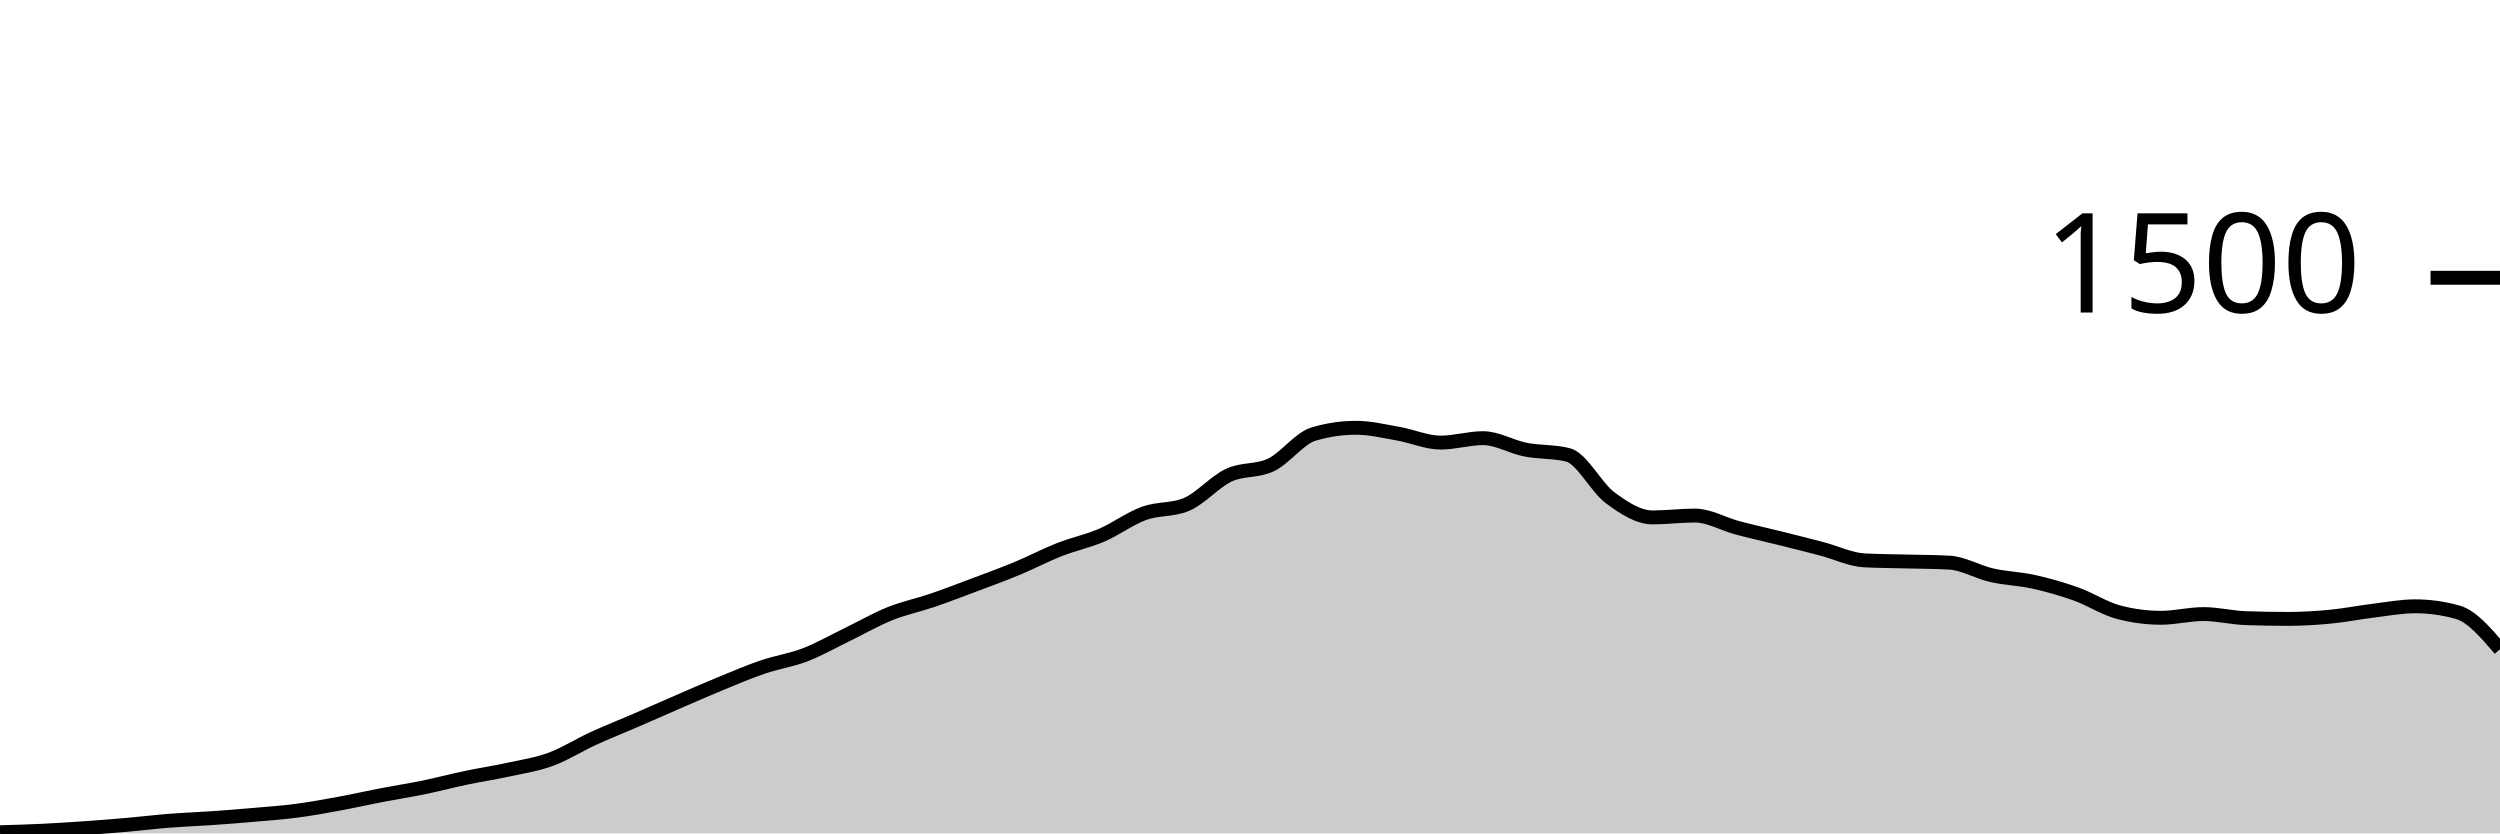
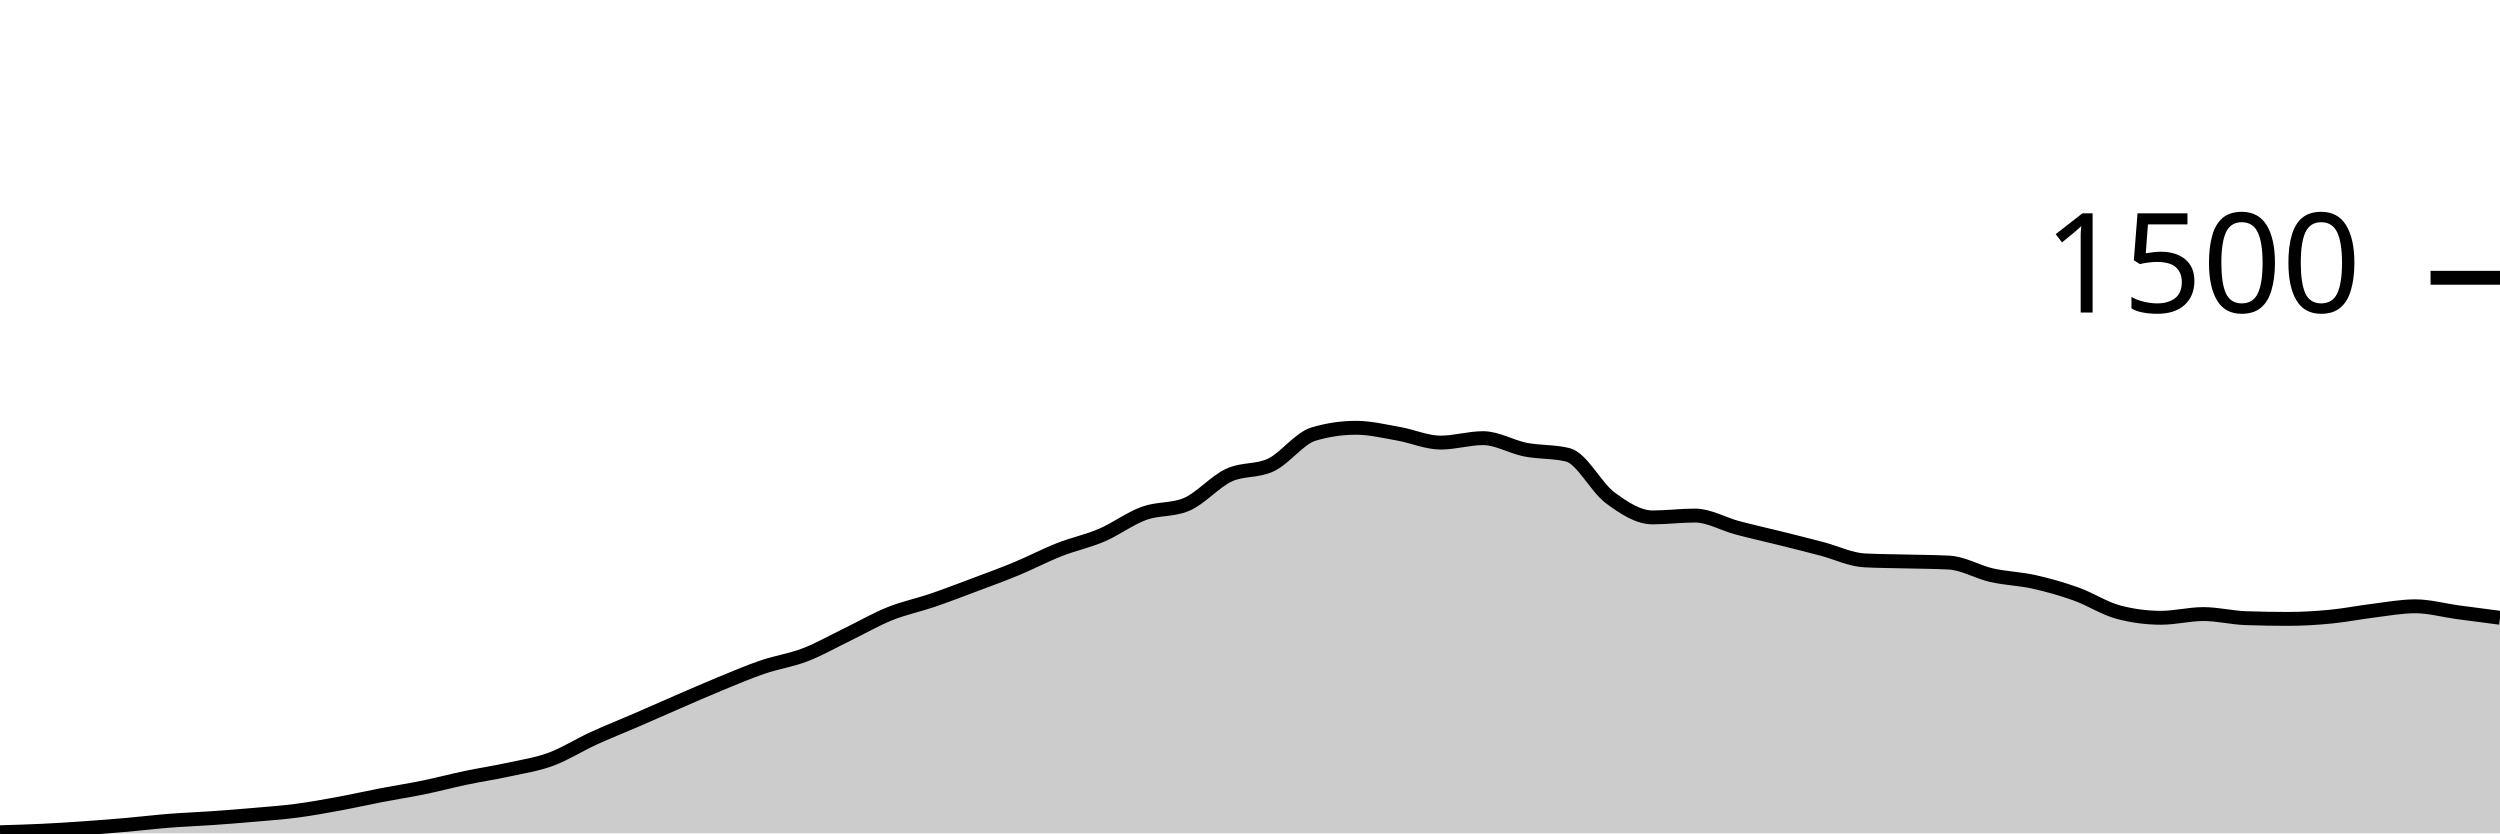
<svg xmlns="http://www.w3.org/2000/svg" viewBox="0 0 180 60">
  <g transform="translate(0,20)">
-     <path class="area" fill="rgba(0, 0, 0, 0.2)" d="M0,39.92C1.017,39.891,2.034,39.862,3.051,39.813C4.068,39.764,5.085,39.698,6.102,39.627C7.119,39.556,8.136,39.476,9.153,39.387C10.169,39.298,11.186,39.173,12.203,39.093C13.22,39.013,14.237,38.978,15.254,38.907C16.271,38.836,17.288,38.756,18.305,38.667C19.322,38.578,20.339,38.507,21.356,38.373C22.373,38.24,23.39,38.053,24.407,37.867C25.424,37.68,26.441,37.449,27.458,37.253C28.475,37.058,29.492,36.902,30.508,36.693C31.525,36.484,32.542,36.213,33.559,36C34.576,35.787,35.593,35.636,36.61,35.413C37.627,35.191,38.644,35.04,39.661,34.667C40.678,34.293,41.695,33.64,42.712,33.173C43.729,32.707,44.746,32.307,45.763,31.867C46.78,31.427,47.797,30.973,48.814,30.533C49.831,30.093,50.847,29.644,51.864,29.227C52.881,28.809,53.898,28.373,54.915,28.027C55.932,27.68,56.949,27.538,57.966,27.147C58.983,26.756,60,26.173,61.017,25.68C62.034,25.187,63.051,24.596,64.068,24.187C65.085,23.778,66.102,23.573,67.119,23.227C68.136,22.88,69.153,22.489,70.169,22.107C71.186,21.724,72.203,21.356,73.22,20.933C74.237,20.511,75.254,19.973,76.271,19.573C77.288,19.173,78.305,18.969,79.322,18.533C80.339,18.098,81.356,17.329,82.373,16.96C83.39,16.591,84.407,16.747,85.424,16.32C86.441,15.893,87.458,14.689,88.475,14.213C89.492,13.738,90.508,13.96,91.525,13.467C92.542,12.973,93.559,11.556,94.576,11.253C95.593,10.951,96.61,10.8,97.627,10.8C98.644,10.8,99.661,11.049,100.678,11.227C101.695,11.404,102.712,11.867,103.729,11.867C104.746,11.867,105.763,11.547,106.78,11.547C107.797,11.547,108.814,12.173,109.831,12.373C110.847,12.573,111.864,12.498,112.881,12.747C113.898,12.996,114.915,15.089,115.932,15.84C116.949,16.591,117.966,17.253,118.983,17.253C120,17.253,121.017,17.12,122.034,17.12C123.051,17.12,124.068,17.729,125.085,18C126.102,18.271,127.119,18.493,128.136,18.747C129.153,19,130.169,19.253,131.186,19.52C132.203,19.787,133.22,20.293,134.237,20.347C135.254,20.4,136.271,20.4,137.288,20.427C138.305,20.453,139.322,20.453,140.339,20.507C141.356,20.56,142.373,21.182,143.39,21.413C144.407,21.644,145.424,21.667,146.441,21.893C147.458,22.12,148.475,22.409,149.492,22.773C150.508,23.138,151.525,23.813,152.542,24.08C153.559,24.347,154.576,24.48,155.593,24.48C156.61,24.48,157.627,24.213,158.644,24.213C159.661,24.213,160.678,24.471,161.695,24.507C162.712,24.542,163.729,24.56,164.746,24.56C165.763,24.56,166.78,24.498,167.797,24.4C168.814,24.302,169.831,24.098,170.847,23.973C171.864,23.849,172.881,23.653,173.898,23.653C174.915,23.653,175.932,23.796,176.949,24.08C177.966,24.364,178.983,25.556,180,26.747L180,40C178.983,40,177.966,40,176.949,40C175.932,40,174.915,40,173.898,40C172.881,40,171.864,40,170.847,40C169.831,40,168.814,40,167.797,40C166.78,40,165.763,40,164.746,40C163.729,40,162.712,40,161.695,40C160.678,40,159.661,40,158.644,40C157.627,40,156.61,40,155.593,40C154.576,40,153.559,40,152.542,40C151.525,40,150.508,40,149.492,40C148.475,40,147.458,40,146.441,40C145.424,40,144.407,40,143.39,40C142.373,40,141.356,40,140.339,40C139.322,40,138.305,40,137.288,40C136.271,40,135.254,40,134.237,40C133.22,40,132.203,40,131.186,40C130.169,40,129.153,40,128.136,40C127.119,40,126.102,40,125.085,40C124.068,40,123.051,40,122.034,40C121.017,40,120,40,118.983,40C117.966,40,116.949,40,115.932,40C114.915,40,113.898,40,112.881,40C111.864,40,110.847,40,109.831,40C108.814,40,107.797,40,106.78,40C105.763,40,104.746,40,103.729,40C102.712,40,101.695,40,100.678,40C99.661,40,98.644,40,97.627,40C96.61,40,95.593,40,94.576,40C93.559,40,92.542,40,91.525,40C90.508,40,89.492,40,88.475,40C87.458,40,86.441,40,85.424,40C84.407,40,83.39,40,82.373,40C81.356,40,80.339,40,79.322,40C78.305,40,77.288,40,76.271,40C75.254,40,74.237,40,73.22,40C72.203,40,71.186,40,70.169,40C69.153,40,68.136,40,67.119,40C66.102,40,65.085,40,64.068,40C63.051,40,62.034,40,61.017,40C60,40,58.983,40,57.966,40C56.949,40,55.932,40,54.915,40C53.898,40,52.881,40,51.864,40C50.847,40,49.831,40,48.814,40C47.797,40,46.78,40,45.763,40C44.746,40,43.729,40,42.712,40C41.695,40,40.678,40,39.661,40C38.644,40,37.627,40,36.61,40C35.593,40,34.576,40,33.559,40C32.542,40,31.525,40,30.508,40C29.492,40,28.475,40,27.458,40C26.441,40,25.424,40,24.407,40C23.39,40,22.373,40,21.356,40C20.339,40,19.322,40,18.305,40C17.288,40,16.271,40,15.254,40C14.237,40,13.22,40,12.203,40C11.186,40,10.169,40,9.153,40C8.136,40,7.119,40,6.102,40C5.085,40,4.068,40,3.051,40C2.034,40,1.017,40,0,40Z" />
-     <path class="line" stroke="black" fill="none" d="M0,39.92C1.017,39.891,2.034,39.862,3.051,39.813C4.068,39.764,5.085,39.698,6.102,39.627C7.119,39.556,8.136,39.476,9.153,39.387C10.169,39.298,11.186,39.173,12.203,39.093C13.22,39.013,14.237,38.978,15.254,38.907C16.271,38.836,17.288,38.756,18.305,38.667C19.322,38.578,20.339,38.507,21.356,38.373C22.373,38.24,23.39,38.053,24.407,37.867C25.424,37.68,26.441,37.449,27.458,37.253C28.475,37.058,29.492,36.902,30.508,36.693C31.525,36.484,32.542,36.213,33.559,36C34.576,35.787,35.593,35.636,36.61,35.413C37.627,35.191,38.644,35.04,39.661,34.667C40.678,34.293,41.695,33.64,42.712,33.173C43.729,32.707,44.746,32.307,45.763,31.867C46.78,31.427,47.797,30.973,48.814,30.533C49.831,30.093,50.847,29.644,51.864,29.227C52.881,28.809,53.898,28.373,54.915,28.027C55.932,27.68,56.949,27.538,57.966,27.147C58.983,26.756,60,26.173,61.017,25.68C62.034,25.187,63.051,24.596,64.068,24.187C65.085,23.778,66.102,23.573,67.119,23.227C68.136,22.88,69.153,22.489,70.169,22.107C71.186,21.724,72.203,21.356,73.22,20.933C74.237,20.511,75.254,19.973,76.271,19.573C77.288,19.173,78.305,18.969,79.322,18.533C80.339,18.098,81.356,17.329,82.373,16.96C83.39,16.591,84.407,16.747,85.424,16.32C86.441,15.893,87.458,14.689,88.475,14.213C89.492,13.738,90.508,13.96,91.525,13.467C92.542,12.973,93.559,11.556,94.576,11.253C95.593,10.951,96.61,10.8,97.627,10.8C98.644,10.8,99.661,11.049,100.678,11.227C101.695,11.404,102.712,11.867,103.729,11.867C104.746,11.867,105.763,11.547,106.78,11.547C107.797,11.547,108.814,12.173,109.831,12.373C110.847,12.573,111.864,12.498,112.881,12.747C113.898,12.996,114.915,15.089,115.932,15.84C116.949,16.591,117.966,17.253,118.983,17.253C120,17.253,121.017,17.12,122.034,17.12C123.051,17.12,124.068,17.729,125.085,18C126.102,18.271,127.119,18.493,128.136,18.747C129.153,19,130.169,19.253,131.186,19.52C132.203,19.787,133.22,20.293,134.237,20.347C135.254,20.4,136.271,20.4,137.288,20.427C138.305,20.453,139.322,20.453,140.339,20.507C141.356,20.56,142.373,21.182,143.39,21.413C144.407,21.644,145.424,21.667,146.441,21.893C147.458,22.12,148.475,22.409,149.492,22.773C150.508,23.138,151.525,23.813,152.542,24.08C153.559,24.347,154.576,24.48,155.593,24.48C156.61,24.48,157.627,24.213,158.644,24.213C159.661,24.213,160.678,24.471,161.695,24.507C162.712,24.542,163.729,24.56,164.746,24.56C165.763,24.56,166.78,24.498,167.797,24.4C168.814,24.302,169.831,24.098,170.847,23.973C171.864,23.849,172.881,23.653,173.898,23.653C174.915,23.653,175.932,23.796,176.949,24.08C177.966,24.364,178.983,25.556,180,26.747" />
+     <path class="area" fill="rgba(0, 0, 0, 0.2)" d="M0,39.92C1.017,39.891,2.034,39.862,3.051,39.813C4.068,39.764,5.085,39.698,6.102,39.627C7.119,39.556,8.136,39.476,9.153,39.387C10.169,39.298,11.186,39.173,12.203,39.093C13.22,39.013,14.237,38.978,15.254,38.907C16.271,38.836,17.288,38.756,18.305,38.667C19.322,38.578,20.339,38.507,21.356,38.373C22.373,38.24,23.39,38.053,24.407,37.867C25.424,37.68,26.441,37.449,27.458,37.253C28.475,37.058,29.492,36.902,30.508,36.693C31.525,36.484,32.542,36.213,33.559,36C34.576,35.787,35.593,35.636,36.61,35.413C37.627,35.191,38.644,35.04,39.661,34.667C40.678,34.293,41.695,33.64,42.712,33.173C43.729,32.707,44.746,32.307,45.763,31.867C46.78,31.427,47.797,30.973,48.814,30.533C49.831,30.093,50.847,29.644,51.864,29.227C52.881,28.809,53.898,28.373,54.915,28.027C55.932,27.68,56.949,27.538,57.966,27.147C58.983,26.756,60,26.173,61.017,25.68C62.034,25.187,63.051,24.596,64.068,24.187C65.085,23.778,66.102,23.573,67.119,23.227C68.136,22.88,69.153,22.489,70.169,22.107C71.186,21.724,72.203,21.356,73.22,20.933C74.237,20.511,75.254,19.973,76.271,19.573C77.288,19.173,78.305,18.969,79.322,18.533C80.339,18.098,81.356,17.329,82.373,16.96C83.39,16.591,84.407,16.747,85.424,16.32C86.441,15.893,87.458,14.689,88.475,14.213C89.492,13.738,90.508,13.96,91.525,13.467C92.542,12.973,93.559,11.556,94.576,11.253C95.593,10.951,96.61,10.8,97.627,10.8C98.644,10.8,99.661,11.049,100.678,11.227C101.695,11.404,102.712,11.867,103.729,11.867C104.746,11.867,105.763,11.547,106.78,11.547C107.797,11.547,108.814,12.173,109.831,12.373C110.847,12.573,111.864,12.498,112.881,12.747C113.898,12.996,114.915,15.089,115.932,15.84C116.949,16.591,117.966,17.253,118.983,17.253C120,17.253,121.017,17.12,122.034,17.12C123.051,17.12,124.068,17.729,125.085,18C126.102,18.271,127.119,18.493,128.136,18.747C129.153,19,130.169,19.253,131.186,19.52C132.203,19.787,133.22,20.293,134.237,20.347C135.254,20.4,136.271,20.4,137.288,20.427C138.305,20.453,139.322,20.453,140.339,20.507C141.356,20.56,142.373,21.182,143.39,21.413C144.407,21.644,145.424,21.667,146.441,21.893C147.458,22.12,148.475,22.409,149.492,22.773C150.508,23.138,151.525,23.813,152.542,24.08C153.559,24.347,154.576,24.48,155.593,24.48C156.61,24.48,157.627,24.213,158.644,24.213C159.661,24.213,160.678,24.471,161.695,24.507C162.712,24.542,163.729,24.56,164.746,24.56C165.763,24.56,166.78,24.498,167.797,24.4C168.814,24.302,169.831,24.098,170.847,23.973C171.864,23.849,172.881,23.653,173.898,23.653C174.915,23.653,175.932,23.942,176.949,24.08C177.966,24.218,178.983,24.349,180,24.48L180,40C178.983,40,177.966,40,176.949,40C175.932,40,174.915,40,173.898,40C172.881,40,171.864,40,170.847,40C169.831,40,168.814,40,167.797,40C166.78,40,165.763,40,164.746,40C163.729,40,162.712,40,161.695,40C160.678,40,159.661,40,158.644,40C157.627,40,156.61,40,155.593,40C154.576,40,153.559,40,152.542,40C151.525,40,150.508,40,149.492,40C148.475,40,147.458,40,146.441,40C145.424,40,144.407,40,143.39,40C142.373,40,141.356,40,140.339,40C139.322,40,138.305,40,137.288,40C136.271,40,135.254,40,134.237,40C133.22,40,132.203,40,131.186,40C130.169,40,129.153,40,128.136,40C127.119,40,126.102,40,125.085,40C124.068,40,123.051,40,122.034,40C121.017,40,120,40,118.983,40C117.966,40,116.949,40,115.932,40C114.915,40,113.898,40,112.881,40C111.864,40,110.847,40,109.831,40C108.814,40,107.797,40,106.78,40C105.763,40,104.746,40,103.729,40C102.712,40,101.695,40,100.678,40C99.661,40,98.644,40,97.627,40C96.61,40,95.593,40,94.576,40C93.559,40,92.542,40,91.525,40C90.508,40,89.492,40,88.475,40C87.458,40,86.441,40,85.424,40C84.407,40,83.39,40,82.373,40C81.356,40,80.339,40,79.322,40C78.305,40,77.288,40,76.271,40C75.254,40,74.237,40,73.22,40C72.203,40,71.186,40,70.169,40C69.153,40,68.136,40,67.119,40C66.102,40,65.085,40,64.068,40C63.051,40,62.034,40,61.017,40C60,40,58.983,40,57.966,40C56.949,40,55.932,40,54.915,40C53.898,40,52.881,40,51.864,40C50.847,40,49.831,40,48.814,40C47.797,40,46.78,40,45.763,40C44.746,40,43.729,40,42.712,40C41.695,40,40.678,40,39.661,40C38.644,40,37.627,40,36.61,40C35.593,40,34.576,40,33.559,40C32.542,40,31.525,40,30.508,40C29.492,40,28.475,40,27.458,40C26.441,40,25.424,40,24.407,40C23.39,40,22.373,40,21.356,40C20.339,40,19.322,40,18.305,40C17.288,40,16.271,40,15.254,40C14.237,40,13.22,40,12.203,40C11.186,40,10.169,40,9.153,40C8.136,40,7.119,40,6.102,40C5.085,40,4.068,40,3.051,40C2.034,40,1.017,40,0,40Z" />
+     <path class="line" stroke="black" fill="none" d="M0,39.92C1.017,39.891,2.034,39.862,3.051,39.813C4.068,39.764,5.085,39.698,6.102,39.627C7.119,39.556,8.136,39.476,9.153,39.387C10.169,39.298,11.186,39.173,12.203,39.093C13.22,39.013,14.237,38.978,15.254,38.907C16.271,38.836,17.288,38.756,18.305,38.667C19.322,38.578,20.339,38.507,21.356,38.373C22.373,38.24,23.39,38.053,24.407,37.867C25.424,37.68,26.441,37.449,27.458,37.253C28.475,37.058,29.492,36.902,30.508,36.693C31.525,36.484,32.542,36.213,33.559,36C34.576,35.787,35.593,35.636,36.61,35.413C37.627,35.191,38.644,35.04,39.661,34.667C40.678,34.293,41.695,33.64,42.712,33.173C43.729,32.707,44.746,32.307,45.763,31.867C46.78,31.427,47.797,30.973,48.814,30.533C49.831,30.093,50.847,29.644,51.864,29.227C52.881,28.809,53.898,28.373,54.915,28.027C55.932,27.68,56.949,27.538,57.966,27.147C58.983,26.756,60,26.173,61.017,25.68C62.034,25.187,63.051,24.596,64.068,24.187C65.085,23.778,66.102,23.573,67.119,23.227C68.136,22.88,69.153,22.489,70.169,22.107C71.186,21.724,72.203,21.356,73.22,20.933C74.237,20.511,75.254,19.973,76.271,19.573C77.288,19.173,78.305,18.969,79.322,18.533C80.339,18.098,81.356,17.329,82.373,16.96C83.39,16.591,84.407,16.747,85.424,16.32C86.441,15.893,87.458,14.689,88.475,14.213C89.492,13.738,90.508,13.96,91.525,13.467C92.542,12.973,93.559,11.556,94.576,11.253C95.593,10.951,96.61,10.8,97.627,10.8C98.644,10.8,99.661,11.049,100.678,11.227C101.695,11.404,102.712,11.867,103.729,11.867C104.746,11.867,105.763,11.547,106.78,11.547C107.797,11.547,108.814,12.173,109.831,12.373C110.847,12.573,111.864,12.498,112.881,12.747C113.898,12.996,114.915,15.089,115.932,15.84C116.949,16.591,117.966,17.253,118.983,17.253C120,17.253,121.017,17.12,122.034,17.12C123.051,17.12,124.068,17.729,125.085,18C126.102,18.271,127.119,18.493,128.136,18.747C129.153,19,130.169,19.253,131.186,19.52C132.203,19.787,133.22,20.293,134.237,20.347C135.254,20.4,136.271,20.4,137.288,20.427C138.305,20.453,139.322,20.453,140.339,20.507C141.356,20.56,142.373,21.182,143.39,21.413C144.407,21.644,145.424,21.667,146.441,21.893C147.458,22.12,148.475,22.409,149.492,22.773C150.508,23.138,151.525,23.813,152.542,24.08C153.559,24.347,154.576,24.48,155.593,24.48C156.61,24.48,157.627,24.213,158.644,24.213C159.661,24.213,160.678,24.471,161.695,24.507C162.712,24.542,163.729,24.56,164.746,24.56C165.763,24.56,166.78,24.498,167.797,24.4C168.814,24.302,169.831,24.098,170.847,23.973C171.864,23.849,172.881,23.653,173.898,23.653C174.915,23.653,175.932,23.942,176.949,24.08C177.966,24.218,178.983,24.349,180,24.48" />
    <path class="axis-ceiling" stroke-width="1" stroke="black" fill="none" d="M175,0L180,0" />
    <text class="axis-ceiling-label" font-family="sans-serif" text-anchor="end" font-size="10px" x="170" y="2.5">1500</text>
  </g>
</svg>
